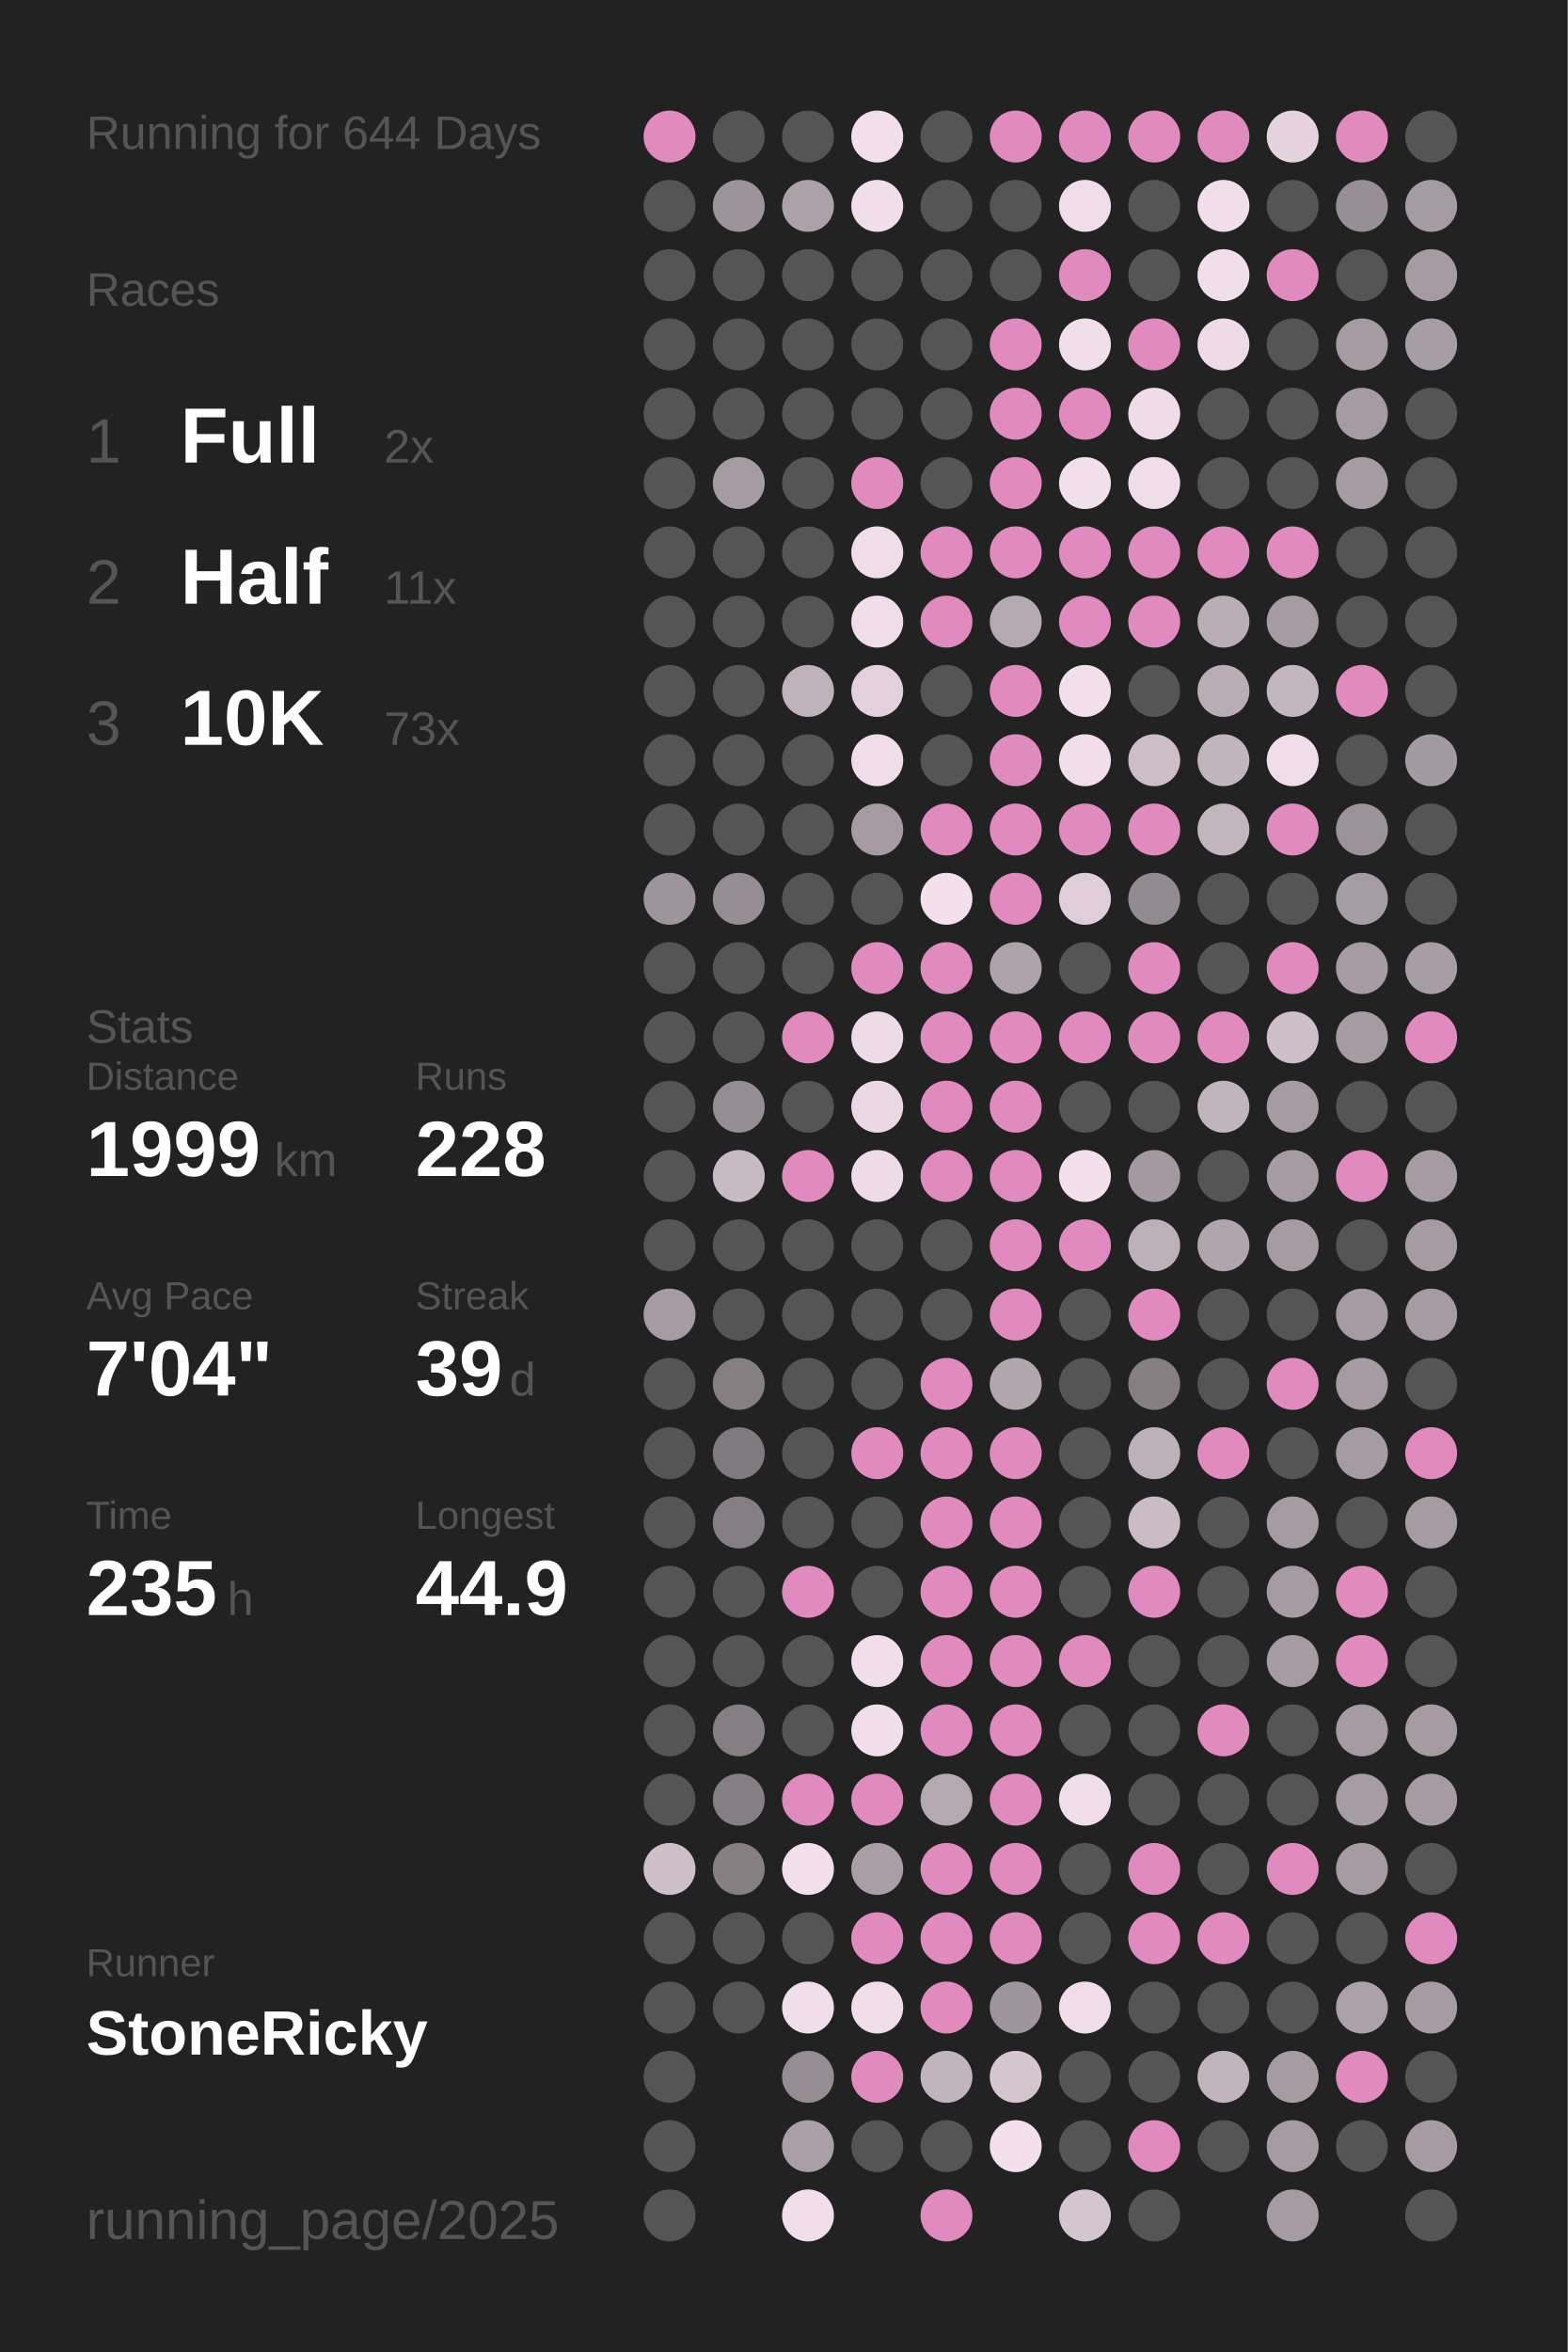
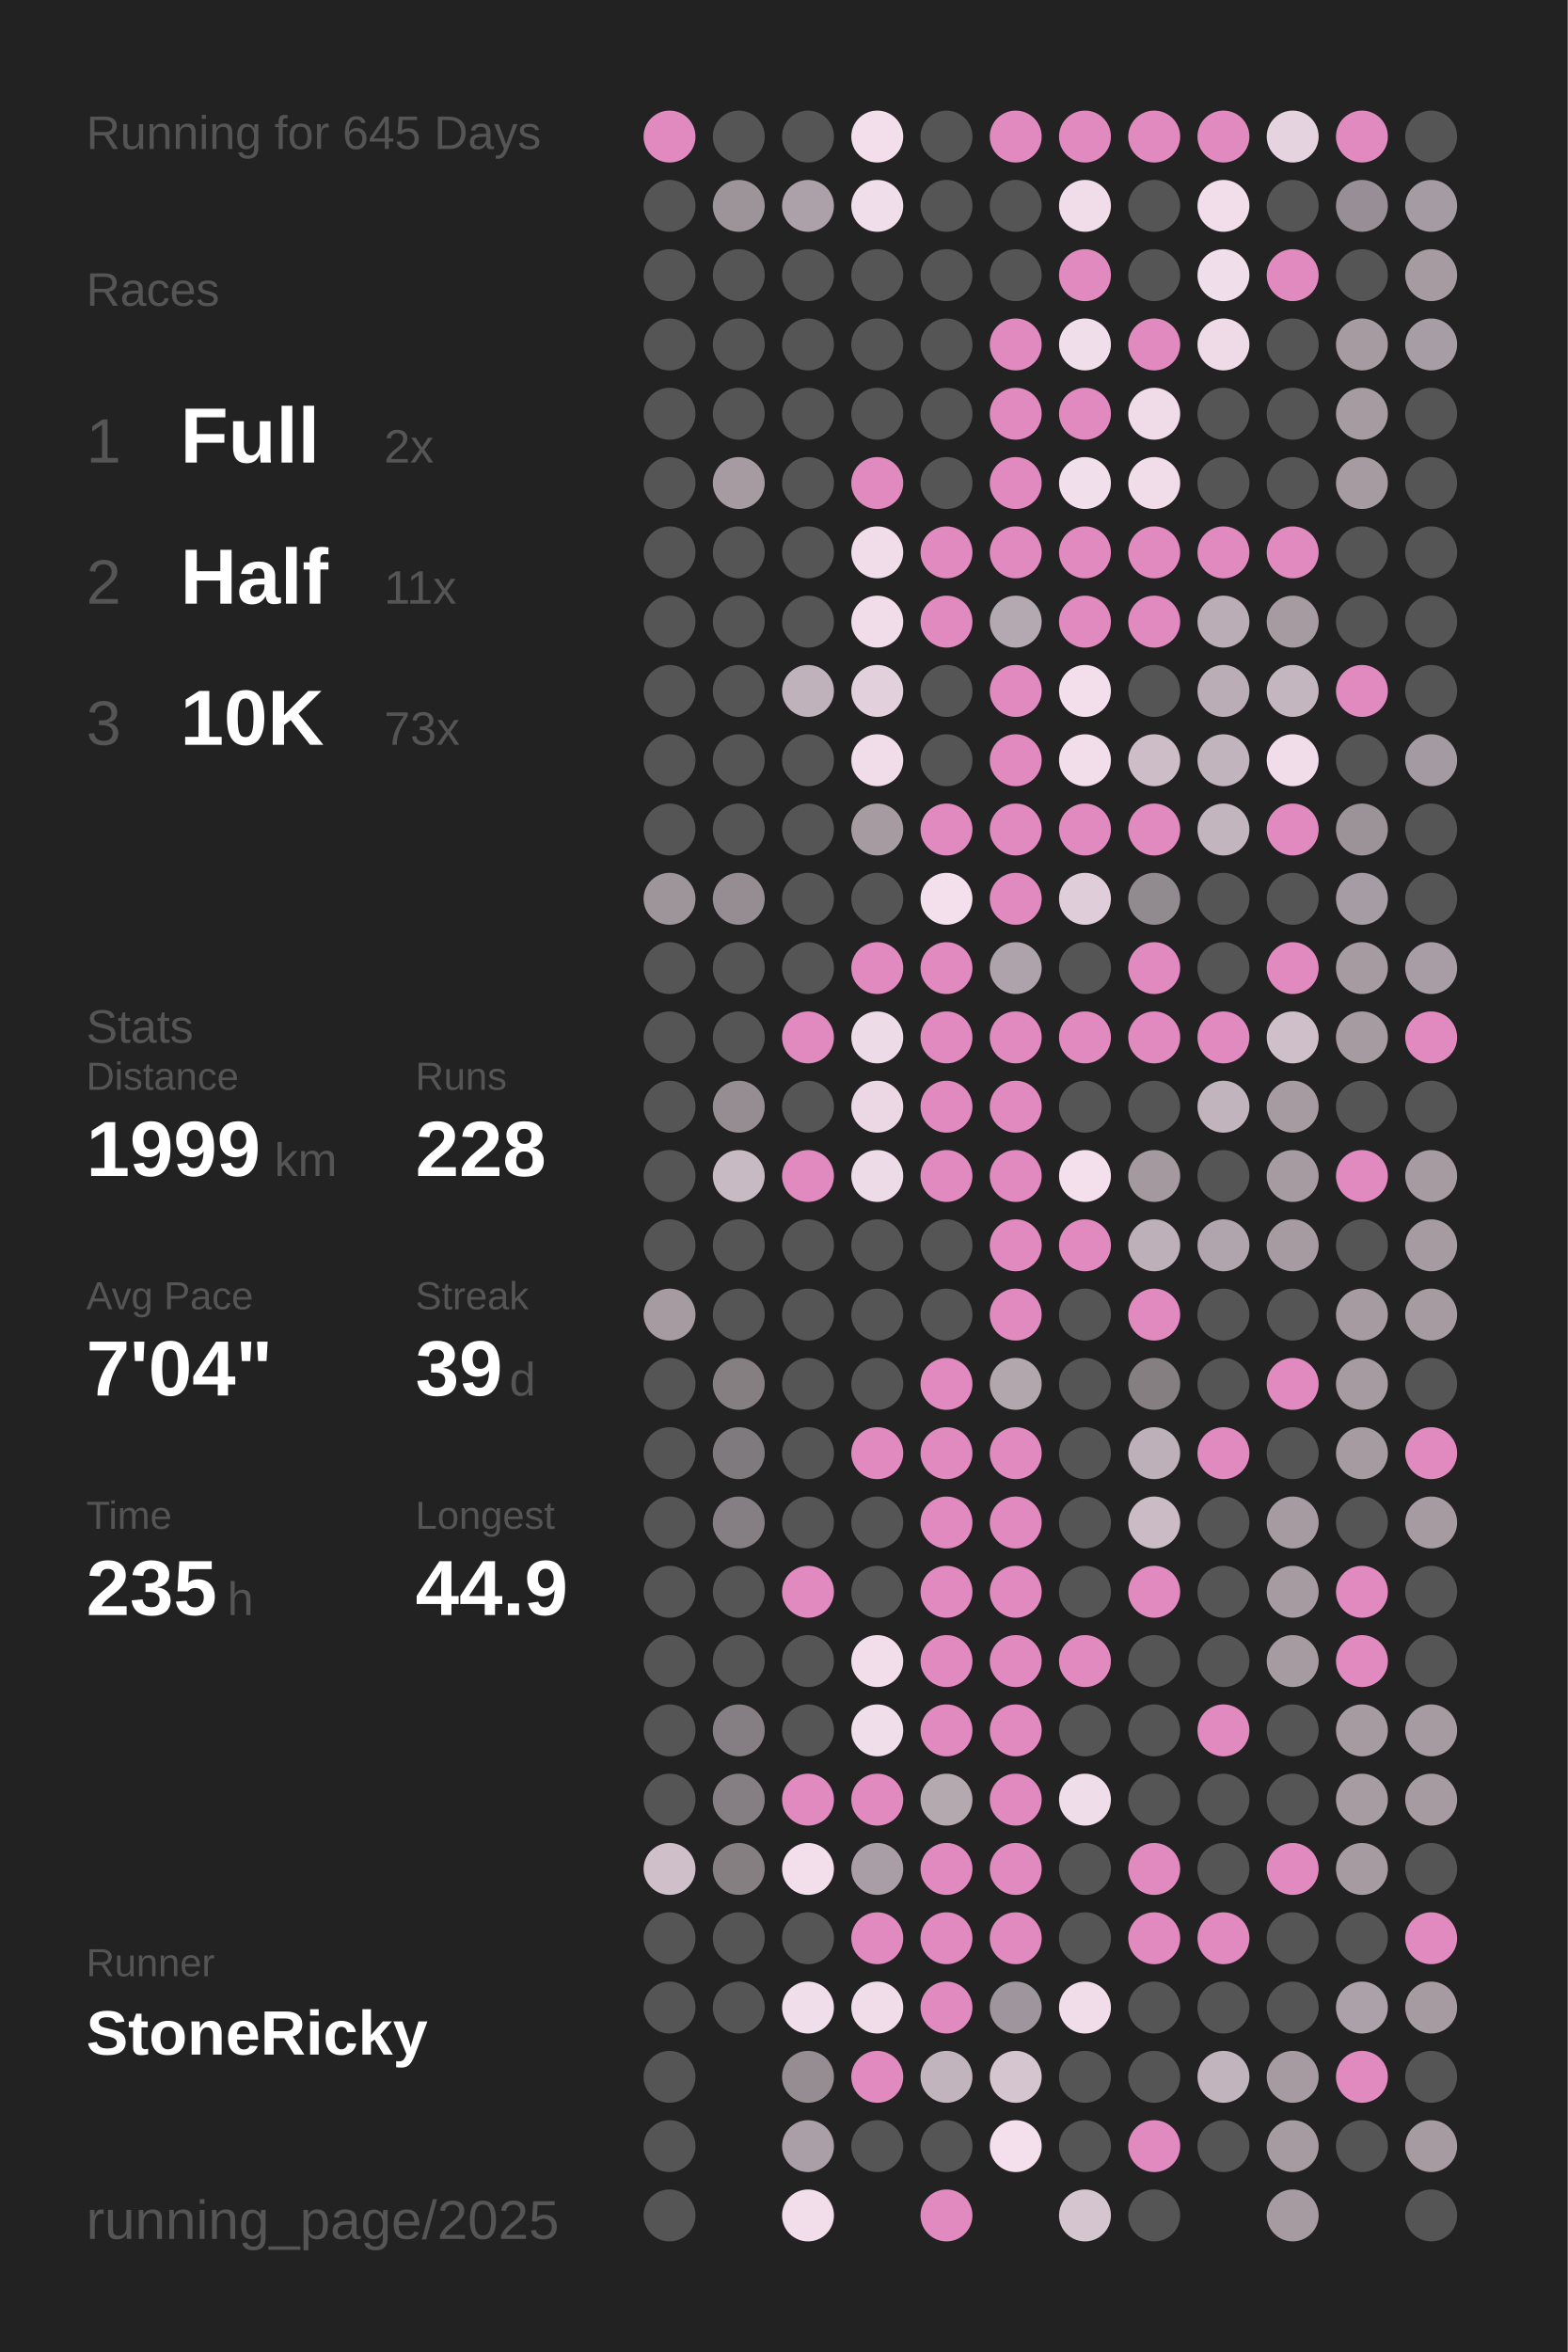
<svg xmlns="http://www.w3.org/2000/svg" baseProfile="full" height="300mm" version="1.1" viewBox="0,0,200,300" width="200mm">
  <defs />
  <rect fill="#222222" height="300" width="200" x="0" y="0" />
-   <text fill="#555555" style="font-size:6px; font-family:Arial;" x="11" y="19">Running for 644 Days</text>
+   <text fill="#555555" style="font-size:6px; font-family:Arial;" x="11" y="19">Running for 645 Days</text>
  <text fill="#555555" style="font-size:6px; font-family:Arial;" x="11" y="39">Races</text>
  <text fill="#555555" style="font-size:8px; font-family:Arial;" x="11" y="59">1</text>
  <text fill="#FFFFFF" style="font-size:10px; font-family:Arial; font-weight:bold;" x="23" y="59">Full</text>
  <text fill="#555555" style="font-size:6px; font-family:Arial;" x="49" y="59">2x</text>
  <text fill="#555555" style="font-size:8px; font-family:Arial;" x="11" y="77">2</text>
  <text fill="#FFFFFF" style="font-size:10px; font-family:Arial; font-weight:bold;" x="23" y="77">Half</text>
  <text fill="#555555" style="font-size:6px; font-family:Arial;" x="49" y="77">11x</text>
  <text fill="#555555" style="font-size:8px; font-family:Arial;" x="11" y="95">3</text>
  <text fill="#FFFFFF" style="font-size:10px; font-family:Arial; font-weight:bold;" x="23" y="95">10K</text>
  <text fill="#555555" style="font-size:6px; font-family:Arial;" x="49" y="95">73x</text>
  <text fill="#555555" style="font-size:6px; font-family:Arial;" x="11" y="133">Stats</text>
  <text fill="#555555" style="font-size:5px; font-family:Arial;" x="11" y="139">Distance</text>
  <text fill="#FFFFFF" style="font-size:10px; font-family:Arial; font-weight:bold;" x="11" y="150">1999</text>
  <text fill="#555555" style="font-size:6px; font-family:Arial;" x="35" y="150">km</text>
  <text fill="#555555" style="font-size:5px; font-family:Arial;" x="53" y="139">Runs</text>
  <text fill="#FFFFFF" style="font-size:10px; font-family:Arial; font-weight:bold;" x="53" y="150">228</text>
  <text fill="#555555" style="font-size:5px; font-family:Arial;" x="11" y="167">Avg Pace</text>
  <text fill="#FFFFFF" style="font-size:10px; font-family:Arial; font-weight:bold;" x="11" y="178">7'04"</text>
  <text fill="#555555" style="font-size:5px; font-family:Arial;" x="53" y="167">Streak</text>
  <text fill="#FFFFFF" style="font-size:10px; font-family:Arial; font-weight:bold;" x="53" y="178">39</text>
  <text fill="#555555" style="font-size:6px; font-family:Arial;" x="65" y="178">d</text>
  <text fill="#555555" style="font-size:5px; font-family:Arial;" x="11" y="195">Time</text>
  <text fill="#FFFFFF" style="font-size:10px; font-family:Arial; font-weight:bold;" x="11" y="206">235</text>
  <text fill="#555555" style="font-size:6px; font-family:Arial;" x="29" y="206">h</text>
  <text fill="#555555" style="font-size:5px; font-family:Arial;" x="53" y="195">Longest</text>
  <text fill="#FFFFFF" style="font-size:10px; font-family:Arial; font-weight:bold;" x="53" y="206">44.9</text>
  <text fill="#555555" style="font-size:5px; font-family:Arial;" x="11" y="252.065">Runner</text>
  <text fill="#FFFFFF" style="font-size:8px; font-family:Arial; font-weight:bold;" x="11" y="262.065">StoneRicky</text>
  <text fill="#555555" style="font-size:7px; font-family:Arial;" x="11" y="285.581">running_page/2025</text>
  <circle cx="85.417" cy="17.419" fill="#E18ABF" r="3.312" />
  <circle cx="85.417" cy="26.258" fill="#555555" r="3.312" />
  <circle cx="85.417" cy="35.097" fill="#555555" r="3.312" />
  <circle cx="85.417" cy="43.935" fill="#555555" r="3.312" />
  <circle cx="85.417" cy="52.774" fill="#555555" r="3.312" />
  <circle cx="85.417" cy="61.613" fill="#555555" r="3.312" />
  <circle cx="85.417" cy="70.452" fill="#555555" r="3.312" />
  <circle cx="85.417" cy="79.29" fill="#555555" r="3.312" />
  <circle cx="85.417" cy="88.129" fill="#555555" r="3.312" />
  <circle cx="85.417" cy="96.968" fill="#555555" r="3.312" />
  <circle cx="85.417" cy="105.806" fill="#555555" r="3.312" />
  <circle cx="85.417" cy="114.645" fill="#9e959b" r="3.312" />
  <circle cx="85.417" cy="123.484" fill="#555555" r="3.312" />
  <circle cx="85.417" cy="132.323" fill="#555555" r="3.312" />
  <circle cx="85.417" cy="141.161" fill="#555555" r="3.312" />
  <circle cx="85.417" cy="150" fill="#555555" r="3.312" />
  <circle cx="85.417" cy="158.839" fill="#555555" r="3.312" />
  <circle cx="85.417" cy="167.677" fill="#a59ba1" r="3.312" />
  <circle cx="85.417" cy="176.516" fill="#555555" r="3.312" />
  <circle cx="85.417" cy="185.355" fill="#555555" r="3.312" />
  <circle cx="85.417" cy="194.194" fill="#555555" r="3.312" />
  <circle cx="85.417" cy="203.032" fill="#555555" r="3.312" />
  <circle cx="85.417" cy="211.871" fill="#555555" r="3.312" />
  <circle cx="85.417" cy="220.71" fill="#555555" r="3.312" />
  <circle cx="85.417" cy="229.548" fill="#555555" r="3.312" />
  <circle cx="85.417" cy="238.387" fill="#cebfc9" r="3.312" />
  <circle cx="85.417" cy="247.226" fill="#555555" r="3.312" />
  <circle cx="85.417" cy="256.065" fill="#555555" r="3.312" />
  <circle cx="85.417" cy="264.903" fill="#555555" r="3.312" />
  <circle cx="85.417" cy="273.742" fill="#555555" r="3.312" />
  <circle cx="85.417" cy="282.581" fill="#555555" r="3.312" />
  <circle cx="94.25" cy="17.419" fill="#555555" r="3.312" />
  <circle cx="94.25" cy="26.258" fill="#9d949a" r="3.312" />
  <circle cx="94.25" cy="35.097" fill="#555555" r="3.312" />
  <circle cx="94.25" cy="43.935" fill="#555555" r="3.312" />
  <circle cx="94.25" cy="52.774" fill="#555555" r="3.312" />
  <circle cx="94.25" cy="61.613" fill="#a59ba1" r="3.312" />
  <circle cx="94.25" cy="70.452" fill="#555555" r="3.312" />
  <circle cx="94.25" cy="79.29" fill="#555555" r="3.312" />
  <circle cx="94.25" cy="88.129" fill="#555555" r="3.312" />
  <circle cx="94.25" cy="96.968" fill="#555555" r="3.312" />
  <circle cx="94.25" cy="105.806" fill="#555555" r="3.312" />
  <circle cx="94.25" cy="114.645" fill="#958d92" r="3.312" />
  <circle cx="94.25" cy="123.484" fill="#555555" r="3.312" />
  <circle cx="94.25" cy="132.323" fill="#555555" r="3.312" />
  <circle cx="94.25" cy="141.161" fill="#958d92" r="3.312" />
  <circle cx="94.25" cy="150" fill="#c8bac3" r="3.312" />
  <circle cx="94.25" cy="158.839" fill="#555555" r="3.312" />
  <circle cx="94.25" cy="167.677" fill="#555555" r="3.312" />
  <circle cx="94.25" cy="176.516" fill="#857f82" r="3.312" />
  <circle cx="94.25" cy="185.355" fill="#7f7a7d" r="3.312" />
  <circle cx="94.25" cy="194.194" fill="#857f83" r="3.312" />
  <circle cx="94.25" cy="203.032" fill="#555555" r="3.312" />
  <circle cx="94.25" cy="211.871" fill="#555555" r="3.312" />
  <circle cx="94.25" cy="220.71" fill="#857f83" r="3.312" />
  <circle cx="94.25" cy="229.548" fill="#857f83" r="3.312" />
  <circle cx="94.25" cy="238.387" fill="#857f82" r="3.312" />
  <circle cx="94.25" cy="247.226" fill="#555555" r="3.312" />
  <circle cx="94.25" cy="256.065" fill="#555555" r="3.312" />
  <circle cx="103.083" cy="17.419" fill="#555555" r="3.312" />
  <circle cx="103.083" cy="26.258" fill="#aca1a8" r="3.312" />
  <circle cx="103.083" cy="35.097" fill="#555555" r="3.312" />
  <circle cx="103.083" cy="43.935" fill="#555555" r="3.312" />
  <circle cx="103.083" cy="52.774" fill="#555555" r="3.312" />
  <circle cx="103.083" cy="61.613" fill="#555555" r="3.312" />
  <circle cx="103.083" cy="70.452" fill="#555555" r="3.312" />
  <circle cx="103.083" cy="79.29" fill="#555555" r="3.312" />
  <circle cx="103.083" cy="88.129" fill="#bfb2bb" r="3.312" />
  <circle cx="103.083" cy="96.968" fill="#555555" r="3.312" />
  <circle cx="103.083" cy="105.806" fill="#555555" r="3.312" />
  <circle cx="103.083" cy="114.645" fill="#555555" r="3.312" />
  <circle cx="103.083" cy="123.484" fill="#555555" r="3.312" />
  <circle cx="103.083" cy="132.323" fill="#E18ABF" r="3.312" />
  <circle cx="103.083" cy="141.161" fill="#555555" r="3.312" />
  <circle cx="103.083" cy="150" fill="#E18ABF" r="3.312" />
  <circle cx="103.083" cy="158.839" fill="#555555" r="3.312" />
  <circle cx="103.083" cy="167.677" fill="#555555" r="3.312" />
  <circle cx="103.083" cy="176.516" fill="#555555" r="3.312" />
  <circle cx="103.083" cy="185.355" fill="#555555" r="3.312" />
  <circle cx="103.083" cy="194.194" fill="#555555" r="3.312" />
  <circle cx="103.083" cy="203.032" fill="#E18ABF" r="3.312" />
  <circle cx="103.083" cy="211.871" fill="#555555" r="3.312" />
  <circle cx="103.083" cy="220.71" fill="#555555" r="3.312" />
  <circle cx="103.083" cy="229.548" fill="#E18ABF" r="3.312" />
  <circle cx="103.083" cy="238.387" fill="#f3dfec" r="3.312" />
  <circle cx="103.083" cy="247.226" fill="#555555" r="3.312" />
  <circle cx="103.083" cy="256.065" fill="#f1deeb" r="3.312" />
  <circle cx="103.083" cy="264.903" fill="#958d92" r="3.312" />
  <circle cx="103.083" cy="273.742" fill="#aa9fa6" r="3.312" />
  <circle cx="103.083" cy="282.581" fill="#f2deeb" r="3.312" />
  <circle cx="111.917" cy="17.419" fill="#f2dfeb" r="3.312" />
  <circle cx="111.917" cy="26.258" fill="#f1deeb" r="3.312" />
  <circle cx="111.917" cy="35.097" fill="#555555" r="3.312" />
  <circle cx="111.917" cy="43.935" fill="#555555" r="3.312" />
  <circle cx="111.917" cy="52.774" fill="#555555" r="3.312" />
  <circle cx="111.917" cy="61.613" fill="#E18ABF" r="3.312" />
  <circle cx="111.917" cy="70.452" fill="#f1ddea" r="3.312" />
  <circle cx="111.917" cy="79.29" fill="#f1ddea" r="3.312" />
  <circle cx="111.917" cy="88.129" fill="#e2d0dc" r="3.312" />
  <circle cx="111.917" cy="96.968" fill="#f1ddea" r="3.312" />
  <circle cx="111.917" cy="105.806" fill="#a59ba1" r="3.312" />
  <circle cx="111.917" cy="114.645" fill="#555555" r="3.312" />
  <circle cx="111.917" cy="123.484" fill="#E18ABF" r="3.312" />
  <circle cx="111.917" cy="132.323" fill="#eedbe8" r="3.312" />
  <circle cx="111.917" cy="141.161" fill="#ebd8e4" r="3.312" />
  <circle cx="111.917" cy="150" fill="#eedbe8" r="3.312" />
  <circle cx="111.917" cy="158.839" fill="#555555" r="3.312" />
  <circle cx="111.917" cy="167.677" fill="#555555" r="3.312" />
  <circle cx="111.917" cy="176.516" fill="#555555" r="3.312" />
  <circle cx="111.917" cy="185.355" fill="#E18ABF" r="3.312" />
  <circle cx="111.917" cy="194.194" fill="#555555" r="3.312" />
  <circle cx="111.917" cy="203.032" fill="#555555" r="3.312" />
  <circle cx="111.917" cy="211.871" fill="#f2deeb" r="3.312" />
  <circle cx="111.917" cy="220.71" fill="#f1deeb" r="3.312" />
  <circle cx="111.917" cy="229.548" fill="#E18ABF" r="3.312" />
  <circle cx="111.917" cy="238.387" fill="#a99ea5" r="3.312" />
  <circle cx="111.917" cy="247.226" fill="#E18ABF" r="3.312" />
  <circle cx="111.917" cy="256.065" fill="#f0dde9" r="3.312" />
  <circle cx="111.917" cy="264.903" fill="#E18ABF" r="3.312" />
  <circle cx="111.917" cy="273.742" fill="#555555" r="3.312" />
  <circle cx="120.75" cy="17.419" fill="#555555" r="3.312" />
  <circle cx="120.75" cy="26.258" fill="#555555" r="3.312" />
  <circle cx="120.75" cy="35.097" fill="#555555" r="3.312" />
  <circle cx="120.75" cy="43.935" fill="#555555" r="3.312" />
  <circle cx="120.75" cy="52.774" fill="#555555" r="3.312" />
  <circle cx="120.75" cy="61.613" fill="#555555" r="3.312" />
  <circle cx="120.75" cy="70.452" fill="#E18ABF" r="3.312" />
  <circle cx="120.75" cy="79.29" fill="#E18ABF" r="3.312" />
  <circle cx="120.75" cy="88.129" fill="#555555" r="3.312" />
  <circle cx="120.75" cy="96.968" fill="#555555" r="3.312" />
  <circle cx="120.75" cy="105.806" fill="#E18ABF" r="3.312" />
  <circle cx="120.75" cy="114.645" fill="#f4e0ed" r="3.312" />
  <circle cx="120.75" cy="123.484" fill="#E18ABF" r="3.312" />
  <circle cx="120.75" cy="132.323" fill="#E18ABF" r="3.312" />
  <circle cx="120.75" cy="141.161" fill="#E18ABF" r="3.312" />
  <circle cx="120.75" cy="150" fill="#E18ABF" r="3.312" />
  <circle cx="120.75" cy="158.839" fill="#555555" r="3.312" />
  <circle cx="120.75" cy="167.677" fill="#555555" r="3.312" />
  <circle cx="120.75" cy="176.516" fill="#E18ABF" r="3.312" />
  <circle cx="120.75" cy="185.355" fill="#E18ABF" r="3.312" />
  <circle cx="120.75" cy="194.194" fill="#E18ABF" r="3.312" />
  <circle cx="120.75" cy="203.032" fill="#E18ABF" r="3.312" />
  <circle cx="120.75" cy="211.871" fill="#E18ABF" r="3.312" />
  <circle cx="120.75" cy="220.71" fill="#E18ABF" r="3.312" />
  <circle cx="120.75" cy="229.548" fill="#b5a9b0" r="3.312" />
  <circle cx="120.75" cy="238.387" fill="#E18ABF" r="3.312" />
  <circle cx="120.75" cy="247.226" fill="#E18ABF" r="3.312" />
  <circle cx="120.75" cy="256.065" fill="#E18ABF" r="3.312" />
  <circle cx="120.75" cy="264.903" fill="#c2b4bd" r="3.312" />
  <circle cx="120.75" cy="273.742" fill="#555555" r="3.312" />
  <circle cx="120.75" cy="282.581" fill="#E18ABF" r="3.312" />
  <circle cx="129.583" cy="17.419" fill="#E18ABF" r="3.312" />
  <circle cx="129.583" cy="26.258" fill="#555555" r="3.312" />
  <circle cx="129.583" cy="35.097" fill="#555555" r="3.312" />
  <circle cx="129.583" cy="43.935" fill="#E18ABF" r="3.312" />
  <circle cx="129.583" cy="52.774" fill="#E18ABF" r="3.312" />
  <circle cx="129.583" cy="61.613" fill="#E18ABF" r="3.312" />
  <circle cx="129.583" cy="70.452" fill="#E18ABF" r="3.312" />
  <circle cx="129.583" cy="79.29" fill="#b5a9b1" r="3.312" />
  <circle cx="129.583" cy="88.129" fill="#E18ABF" r="3.312" />
  <circle cx="129.583" cy="96.968" fill="#E18ABF" r="3.312" />
  <circle cx="129.583" cy="105.806" fill="#E18ABF" r="3.312" />
  <circle cx="129.583" cy="114.645" fill="#E18ABF" r="3.312" />
  <circle cx="129.583" cy="123.484" fill="#aea3aa" r="3.312" />
  <circle cx="129.583" cy="132.323" fill="#E18ABF" r="3.312" />
  <circle cx="129.583" cy="141.161" fill="#E18ABF" r="3.312" />
  <circle cx="129.583" cy="150" fill="#E18ABF" r="3.312" />
  <circle cx="129.583" cy="158.839" fill="#E18ABF" r="3.312" />
  <circle cx="129.583" cy="167.677" fill="#E18ABF" r="3.312" />
  <circle cx="129.583" cy="176.516" fill="#b3a7ae" r="3.312" />
  <circle cx="129.583" cy="185.355" fill="#E18ABF" r="3.312" />
  <circle cx="129.583" cy="194.194" fill="#E18ABF" r="3.312" />
  <circle cx="129.583" cy="203.032" fill="#E18ABF" r="3.312" />
  <circle cx="129.583" cy="211.871" fill="#E18ABF" r="3.312" />
  <circle cx="129.583" cy="220.71" fill="#E18ABF" r="3.312" />
  <circle cx="129.583" cy="229.548" fill="#E18ABF" r="3.312" />
  <circle cx="129.583" cy="238.387" fill="#E18ABF" r="3.312" />
  <circle cx="129.583" cy="247.226" fill="#E18ABF" r="3.312" />
  <circle cx="129.583" cy="256.065" fill="#9f959c" r="3.312" />
  <circle cx="129.583" cy="264.903" fill="#d5c5cf" r="3.312" />
  <circle cx="129.583" cy="273.742" fill="#f4e0ed" r="3.312" />
  <circle cx="138.417" cy="17.419" fill="#E18ABF" r="3.312" />
  <circle cx="138.417" cy="26.258" fill="#f1ddea" r="3.312" />
  <circle cx="138.417" cy="35.097" fill="#E18ABF" r="3.312" />
  <circle cx="138.417" cy="43.935" fill="#f1deeb" r="3.312" />
  <circle cx="138.417" cy="52.774" fill="#E18ABF" r="3.312" />
  <circle cx="138.417" cy="61.613" fill="#f2dfec" r="3.312" />
  <circle cx="138.417" cy="70.452" fill="#E18ABF" r="3.312" />
  <circle cx="138.417" cy="79.29" fill="#E18ABF" r="3.312" />
  <circle cx="138.417" cy="88.129" fill="#f2dfeb" r="3.312" />
  <circle cx="138.417" cy="96.968" fill="#f2deeb" r="3.312" />
  <circle cx="138.417" cy="105.806" fill="#E18ABF" r="3.312" />
  <circle cx="138.417" cy="114.645" fill="#dfced9" r="3.312" />
  <circle cx="138.417" cy="123.484" fill="#555555" r="3.312" />
  <circle cx="138.417" cy="132.323" fill="#E18ABF" r="3.312" />
  <circle cx="138.417" cy="141.161" fill="#555555" r="3.312" />
  <circle cx="138.417" cy="150" fill="#f4e0ed" r="3.312" />
  <circle cx="138.417" cy="158.839" fill="#E18ABF" r="3.312" />
  <circle cx="138.417" cy="167.677" fill="#555555" r="3.312" />
  <circle cx="138.417" cy="176.516" fill="#555555" r="3.312" />
  <circle cx="138.417" cy="185.355" fill="#555555" r="3.312" />
  <circle cx="138.417" cy="194.194" fill="#555555" r="3.312" />
  <circle cx="138.417" cy="203.032" fill="#555555" r="3.312" />
  <circle cx="138.417" cy="211.871" fill="#E18ABF" r="3.312" />
  <circle cx="138.417" cy="220.71" fill="#555555" r="3.312" />
  <circle cx="138.417" cy="229.548" fill="#f0ddea" r="3.312" />
  <circle cx="138.417" cy="238.387" fill="#555555" r="3.312" />
  <circle cx="138.417" cy="247.226" fill="#555555" r="3.312" />
  <circle cx="138.417" cy="256.065" fill="#f0dde9" r="3.312" />
  <circle cx="138.417" cy="264.903" fill="#555555" r="3.312" />
  <circle cx="138.417" cy="273.742" fill="#555555" r="3.312" />
  <circle cx="138.417" cy="282.581" fill="#d5c5cf" r="3.312" />
  <circle cx="147.25" cy="17.419" fill="#E18ABF" r="3.312" />
  <circle cx="147.25" cy="26.258" fill="#555555" r="3.312" />
  <circle cx="147.25" cy="35.097" fill="#555555" r="3.312" />
  <circle cx="147.25" cy="43.935" fill="#E18ABF" r="3.312" />
  <circle cx="147.25" cy="52.774" fill="#efdce8" r="3.312" />
  <circle cx="147.25" cy="61.613" fill="#f0dde9" r="3.312" />
  <circle cx="147.25" cy="70.452" fill="#E18ABF" r="3.312" />
  <circle cx="147.25" cy="79.29" fill="#E18ABF" r="3.312" />
  <circle cx="147.25" cy="88.129" fill="#555555" r="3.312" />
  <circle cx="147.25" cy="96.968" fill="#ccbdc7" r="3.312" />
  <circle cx="147.25" cy="105.806" fill="#E18ABF" r="3.312" />
  <circle cx="147.25" cy="114.645" fill="#918a8f" r="3.312" />
  <circle cx="147.25" cy="123.484" fill="#E18ABF" r="3.312" />
  <circle cx="147.25" cy="132.323" fill="#E18ABF" r="3.312" />
  <circle cx="147.25" cy="141.161" fill="#555555" r="3.312" />
  <circle cx="147.25" cy="150" fill="#a3999f" r="3.312" />
  <circle cx="147.25" cy="158.839" fill="#bdb0b8" r="3.312" />
  <circle cx="147.25" cy="167.677" fill="#E18ABF" r="3.312" />
  <circle cx="147.25" cy="176.516" fill="#857f82" r="3.312" />
  <circle cx="147.25" cy="185.355" fill="#bdb0b9" r="3.312" />
  <circle cx="147.25" cy="194.194" fill="#cabbc4" r="3.312" />
  <circle cx="147.25" cy="203.032" fill="#E18ABF" r="3.312" />
  <circle cx="147.25" cy="211.871" fill="#555555" r="3.312" />
  <circle cx="147.25" cy="220.71" fill="#555555" r="3.312" />
  <circle cx="147.25" cy="229.548" fill="#555555" r="3.312" />
  <circle cx="147.25" cy="238.387" fill="#E18ABF" r="3.312" />
  <circle cx="147.25" cy="247.226" fill="#E18ABF" r="3.312" />
  <circle cx="147.25" cy="256.065" fill="#555555" r="3.312" />
  <circle cx="147.25" cy="264.903" fill="#555555" r="3.312" />
  <circle cx="147.25" cy="273.742" fill="#E18ABF" r="3.312" />
  <circle cx="147.25" cy="282.581" fill="#555555" r="3.312" />
  <circle cx="156.083" cy="17.419" fill="#E18ABF" r="3.312" />
  <circle cx="156.083" cy="26.258" fill="#f1deea" r="3.312" />
  <circle cx="156.083" cy="35.097" fill="#f1deeb" r="3.312" />
  <circle cx="156.083" cy="43.935" fill="#eedbe7" r="3.312" />
  <circle cx="156.083" cy="52.774" fill="#555555" r="3.312" />
  <circle cx="156.083" cy="61.613" fill="#555555" r="3.312" />
  <circle cx="156.083" cy="70.452" fill="#E18ABF" r="3.312" />
  <circle cx="156.083" cy="79.29" fill="#baadb5" r="3.312" />
  <circle cx="156.083" cy="88.129" fill="#baadb5" r="3.312" />
  <circle cx="156.083" cy="96.968" fill="#c2b4bd" r="3.312" />
  <circle cx="156.083" cy="105.806" fill="#c3b5be" r="3.312" />
  <circle cx="156.083" cy="114.645" fill="#555555" r="3.312" />
  <circle cx="156.083" cy="123.484" fill="#555555" r="3.312" />
  <circle cx="156.083" cy="132.323" fill="#E18ABF" r="3.312" />
  <circle cx="156.083" cy="141.161" fill="#c2b4bd" r="3.312" />
  <circle cx="156.083" cy="150" fill="#555555" r="3.312" />
  <circle cx="156.083" cy="158.839" fill="#b1a5ad" r="3.312" />
  <circle cx="156.083" cy="167.677" fill="#555555" r="3.312" />
  <circle cx="156.083" cy="176.516" fill="#555555" r="3.312" />
  <circle cx="156.083" cy="185.355" fill="#E18ABF" r="3.312" />
  <circle cx="156.083" cy="194.194" fill="#555555" r="3.312" />
  <circle cx="156.083" cy="203.032" fill="#555555" r="3.312" />
  <circle cx="156.083" cy="211.871" fill="#555555" r="3.312" />
  <circle cx="156.083" cy="220.71" fill="#E18ABF" r="3.312" />
  <circle cx="156.083" cy="229.548" fill="#555555" r="3.312" />
  <circle cx="156.083" cy="238.387" fill="#555555" r="3.312" />
  <circle cx="156.083" cy="247.226" fill="#E18ABF" r="3.312" />
  <circle cx="156.083" cy="256.065" fill="#555555" r="3.312" />
  <circle cx="156.083" cy="264.903" fill="#c2b4bd" r="3.312" />
  <circle cx="156.083" cy="273.742" fill="#555555" r="3.312" />
  <circle cx="164.917" cy="17.419" fill="#e5d3df" r="3.312" />
  <circle cx="164.917" cy="26.258" fill="#555555" r="3.312" />
  <circle cx="164.917" cy="35.097" fill="#E18ABF" r="3.312" />
  <circle cx="164.917" cy="43.935" fill="#555555" r="3.312" />
  <circle cx="164.917" cy="52.774" fill="#555555" r="3.312" />
  <circle cx="164.917" cy="61.613" fill="#555555" r="3.312" />
  <circle cx="164.917" cy="70.452" fill="#E18ABF" r="3.312" />
  <circle cx="164.917" cy="79.29" fill="#a59ba1" r="3.312" />
  <circle cx="164.917" cy="88.129" fill="#c4b6bf" r="3.312" />
  <circle cx="164.917" cy="96.968" fill="#f1ddea" r="3.312" />
  <circle cx="164.917" cy="105.806" fill="#E18ABF" r="3.312" />
  <circle cx="164.917" cy="114.645" fill="#555555" r="3.312" />
  <circle cx="164.917" cy="123.484" fill="#E18ABF" r="3.312" />
  <circle cx="164.917" cy="132.323" fill="#cebfc9" r="3.312" />
  <circle cx="164.917" cy="141.161" fill="#a59ba1" r="3.312" />
  <circle cx="164.917" cy="150" fill="#a59ba1" r="3.312" />
  <circle cx="164.917" cy="158.839" fill="#a59ba1" r="3.312" />
  <circle cx="164.917" cy="167.677" fill="#555555" r="3.312" />
  <circle cx="164.917" cy="176.516" fill="#E18ABF" r="3.312" />
  <circle cx="164.917" cy="185.355" fill="#555555" r="3.312" />
  <circle cx="164.917" cy="194.194" fill="#a59ba1" r="3.312" />
  <circle cx="164.917" cy="203.032" fill="#a59ba1" r="3.312" />
  <circle cx="164.917" cy="211.871" fill="#a59ba1" r="3.312" />
  <circle cx="164.917" cy="220.71" fill="#555555" r="3.312" />
  <circle cx="164.917" cy="229.548" fill="#555555" r="3.312" />
  <circle cx="164.917" cy="238.387" fill="#E18ABF" r="3.312" />
  <circle cx="164.917" cy="247.226" fill="#555555" r="3.312" />
  <circle cx="164.917" cy="256.065" fill="#555555" r="3.312" />
  <circle cx="164.917" cy="264.903" fill="#a59ba1" r="3.312" />
  <circle cx="164.917" cy="273.742" fill="#a59ba1" r="3.312" />
  <circle cx="164.917" cy="282.581" fill="#a59ba1" r="3.312" />
  <circle cx="173.75" cy="17.419" fill="#E18ABF" r="3.312" />
  <circle cx="173.75" cy="26.258" fill="#978f95" r="3.312" />
  <circle cx="173.75" cy="35.097" fill="#555555" r="3.312" />
  <circle cx="173.75" cy="43.935" fill="#a59ba1" r="3.312" />
  <circle cx="173.75" cy="52.774" fill="#a59ba1" r="3.312" />
  <circle cx="173.75" cy="61.613" fill="#a59ba1" r="3.312" />
  <circle cx="173.75" cy="70.452" fill="#555555" r="3.312" />
  <circle cx="173.75" cy="79.29" fill="#555555" r="3.312" />
  <circle cx="173.75" cy="88.129" fill="#E18ABF" r="3.312" />
  <circle cx="173.75" cy="96.968" fill="#555555" r="3.312" />
  <circle cx="173.75" cy="105.806" fill="#9c9399" r="3.312" />
  <circle cx="173.75" cy="114.645" fill="#a69ca3" r="3.312" />
  <circle cx="173.75" cy="123.484" fill="#a59ba1" r="3.312" />
  <circle cx="173.75" cy="132.323" fill="#a59ba1" r="3.312" />
  <circle cx="173.75" cy="141.161" fill="#555555" r="3.312" />
  <circle cx="173.75" cy="150" fill="#E18ABF" r="3.312" />
  <circle cx="173.75" cy="158.839" fill="#555555" r="3.312" />
  <circle cx="173.75" cy="167.677" fill="#a59ba1" r="3.312" />
  <circle cx="173.75" cy="176.516" fill="#a59ba1" r="3.312" />
  <circle cx="173.75" cy="185.355" fill="#a59ba1" r="3.312" />
  <circle cx="173.75" cy="194.194" fill="#555555" r="3.312" />
  <circle cx="173.75" cy="203.032" fill="#E18ABF" r="3.312" />
  <circle cx="173.75" cy="211.871" fill="#E18ABF" r="3.312" />
  <circle cx="173.75" cy="220.71" fill="#a59ba1" r="3.312" />
  <circle cx="173.75" cy="229.548" fill="#a69ca2" r="3.312" />
  <circle cx="173.75" cy="238.387" fill="#a59ba1" r="3.312" />
  <circle cx="173.75" cy="247.226" fill="#555555" r="3.312" />
  <circle cx="173.75" cy="256.065" fill="#aca1a8" r="3.312" />
  <circle cx="173.75" cy="264.903" fill="#E18ABF" r="3.312" />
  <circle cx="173.75" cy="273.742" fill="#555555" r="3.312" />
  <circle cx="182.583" cy="17.419" fill="#555555" r="3.312" />
  <circle cx="182.583" cy="26.258" fill="#a59ba2" r="3.312" />
  <circle cx="182.583" cy="35.097" fill="#a59ba1" r="3.312" />
  <circle cx="182.583" cy="43.935" fill="#a79da4" r="3.312" />
  <circle cx="182.583" cy="52.774" fill="#555555" r="3.312" />
  <circle cx="182.583" cy="61.613" fill="#555555" r="3.312" />
  <circle cx="182.583" cy="70.452" fill="#555555" r="3.312" />
  <circle cx="182.583" cy="79.29" fill="#555555" r="3.312" />
  <circle cx="182.583" cy="88.129" fill="#555555" r="3.312" />
  <circle cx="182.583" cy="96.968" fill="#a49aa1" r="3.312" />
  <circle cx="182.583" cy="105.806" fill="#555555" r="3.312" />
  <circle cx="182.583" cy="114.645" fill="#555555" r="3.312" />
  <circle cx="182.583" cy="123.484" fill="#a89da4" r="3.312" />
  <circle cx="182.583" cy="132.323" fill="#E18ABF" r="3.312" />
  <circle cx="182.583" cy="141.161" fill="#555555" r="3.312" />
  <circle cx="182.583" cy="150" fill="#a59ba1" r="3.312" />
  <circle cx="182.583" cy="158.839" fill="#a59ba1" r="3.312" />
  <circle cx="182.583" cy="167.677" fill="#a59ba1" r="3.312" />
  <circle cx="182.583" cy="176.516" fill="#555555" r="3.312" />
  <circle cx="182.583" cy="185.355" fill="#E18ABF" r="3.312" />
  <circle cx="182.583" cy="194.194" fill="#a59ba1" r="3.312" />
  <circle cx="182.583" cy="203.032" fill="#555555" r="3.312" />
  <circle cx="182.583" cy="211.871" fill="#555555" r="3.312" />
  <circle cx="182.583" cy="220.71" fill="#a59ba1" r="3.312" />
  <circle cx="182.583" cy="229.548" fill="#a59ba1" r="3.312" />
  <circle cx="182.583" cy="238.387" fill="#555555" r="3.312" />
  <circle cx="182.583" cy="247.226" fill="#E18ABF" r="3.312" />
  <circle cx="182.583" cy="256.065" fill="#a59ba1" r="3.312" />
  <circle cx="182.583" cy="264.903" fill="#555555" r="3.312" />
  <circle cx="182.583" cy="273.742" fill="#a59ba1" r="3.312" />
  <circle cx="182.583" cy="282.581" fill="#555555" r="3.312" />
</svg>
